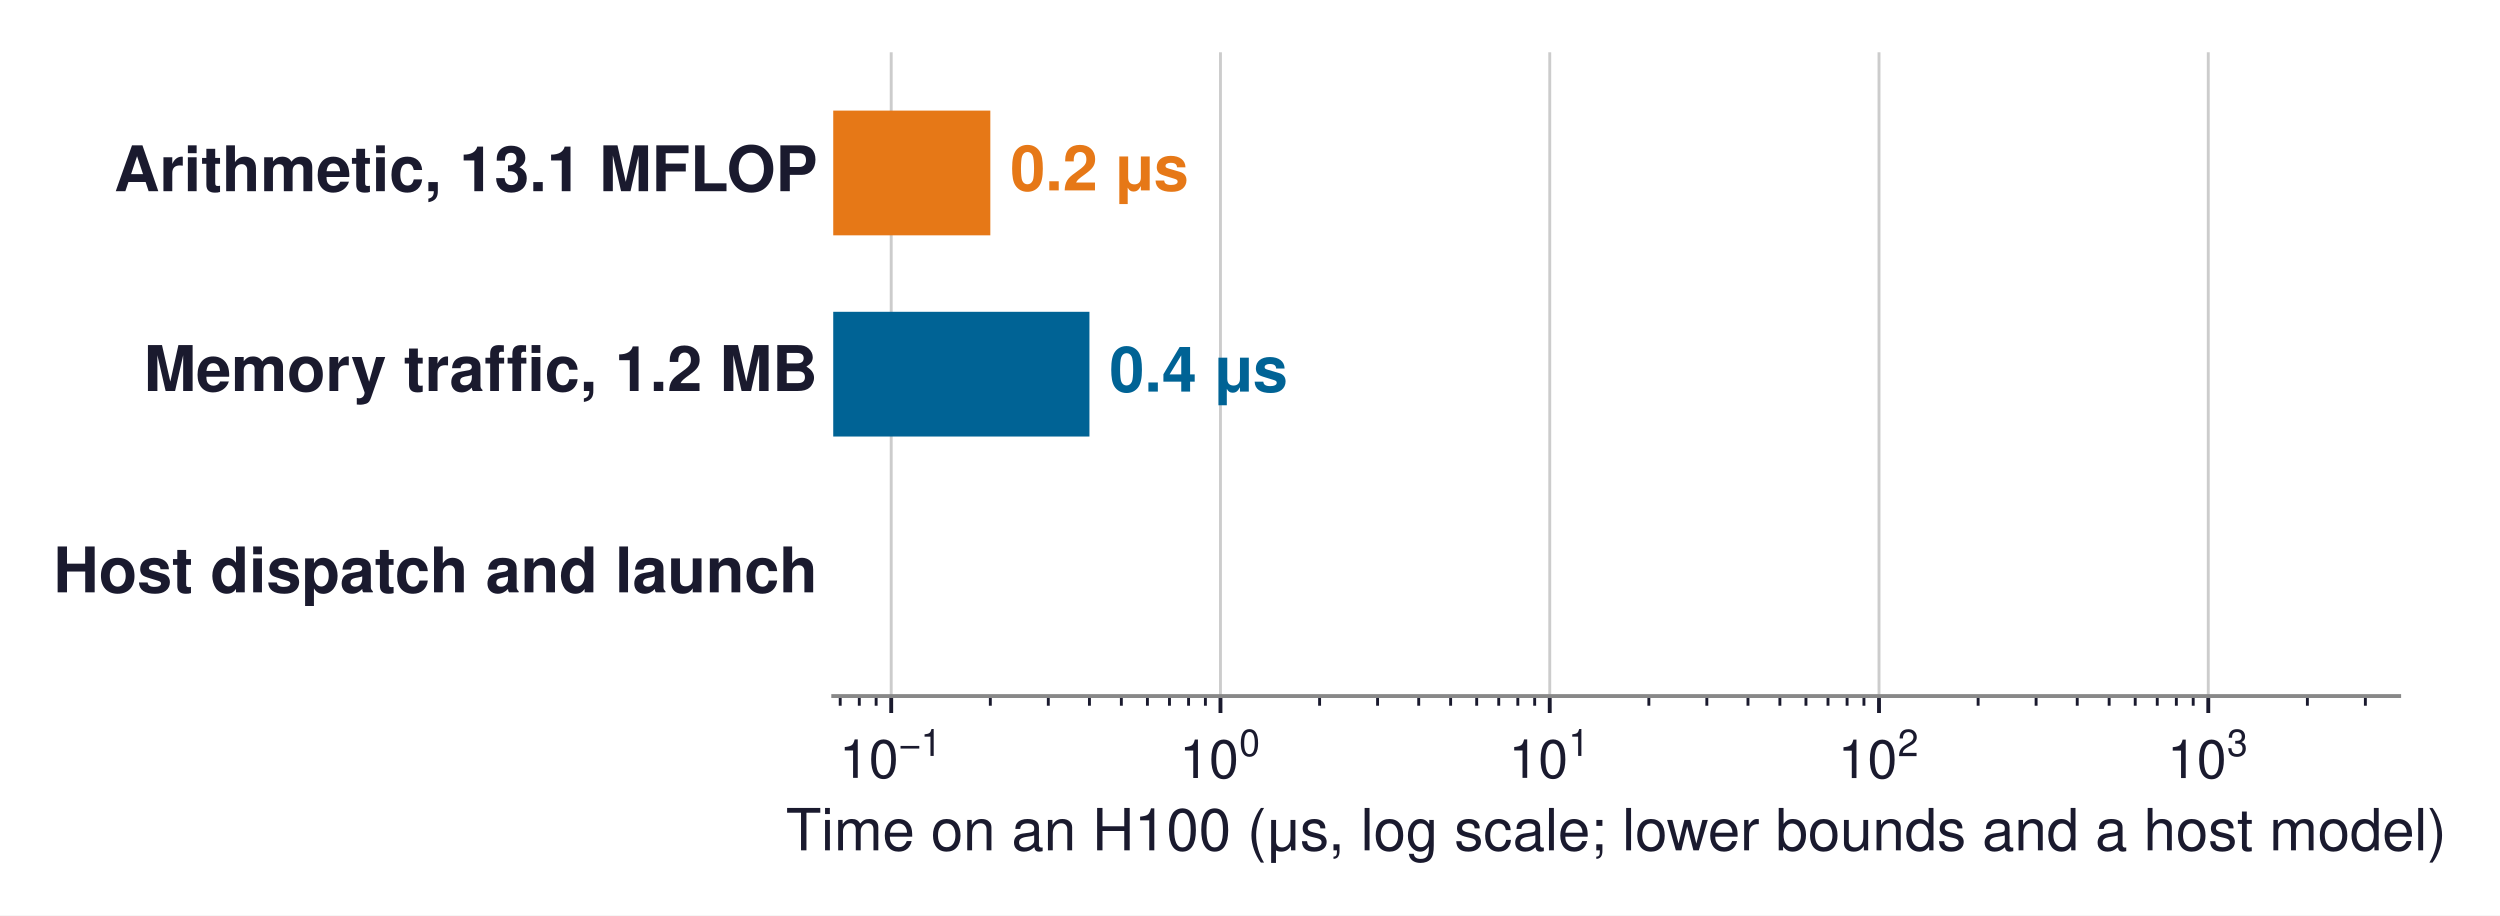
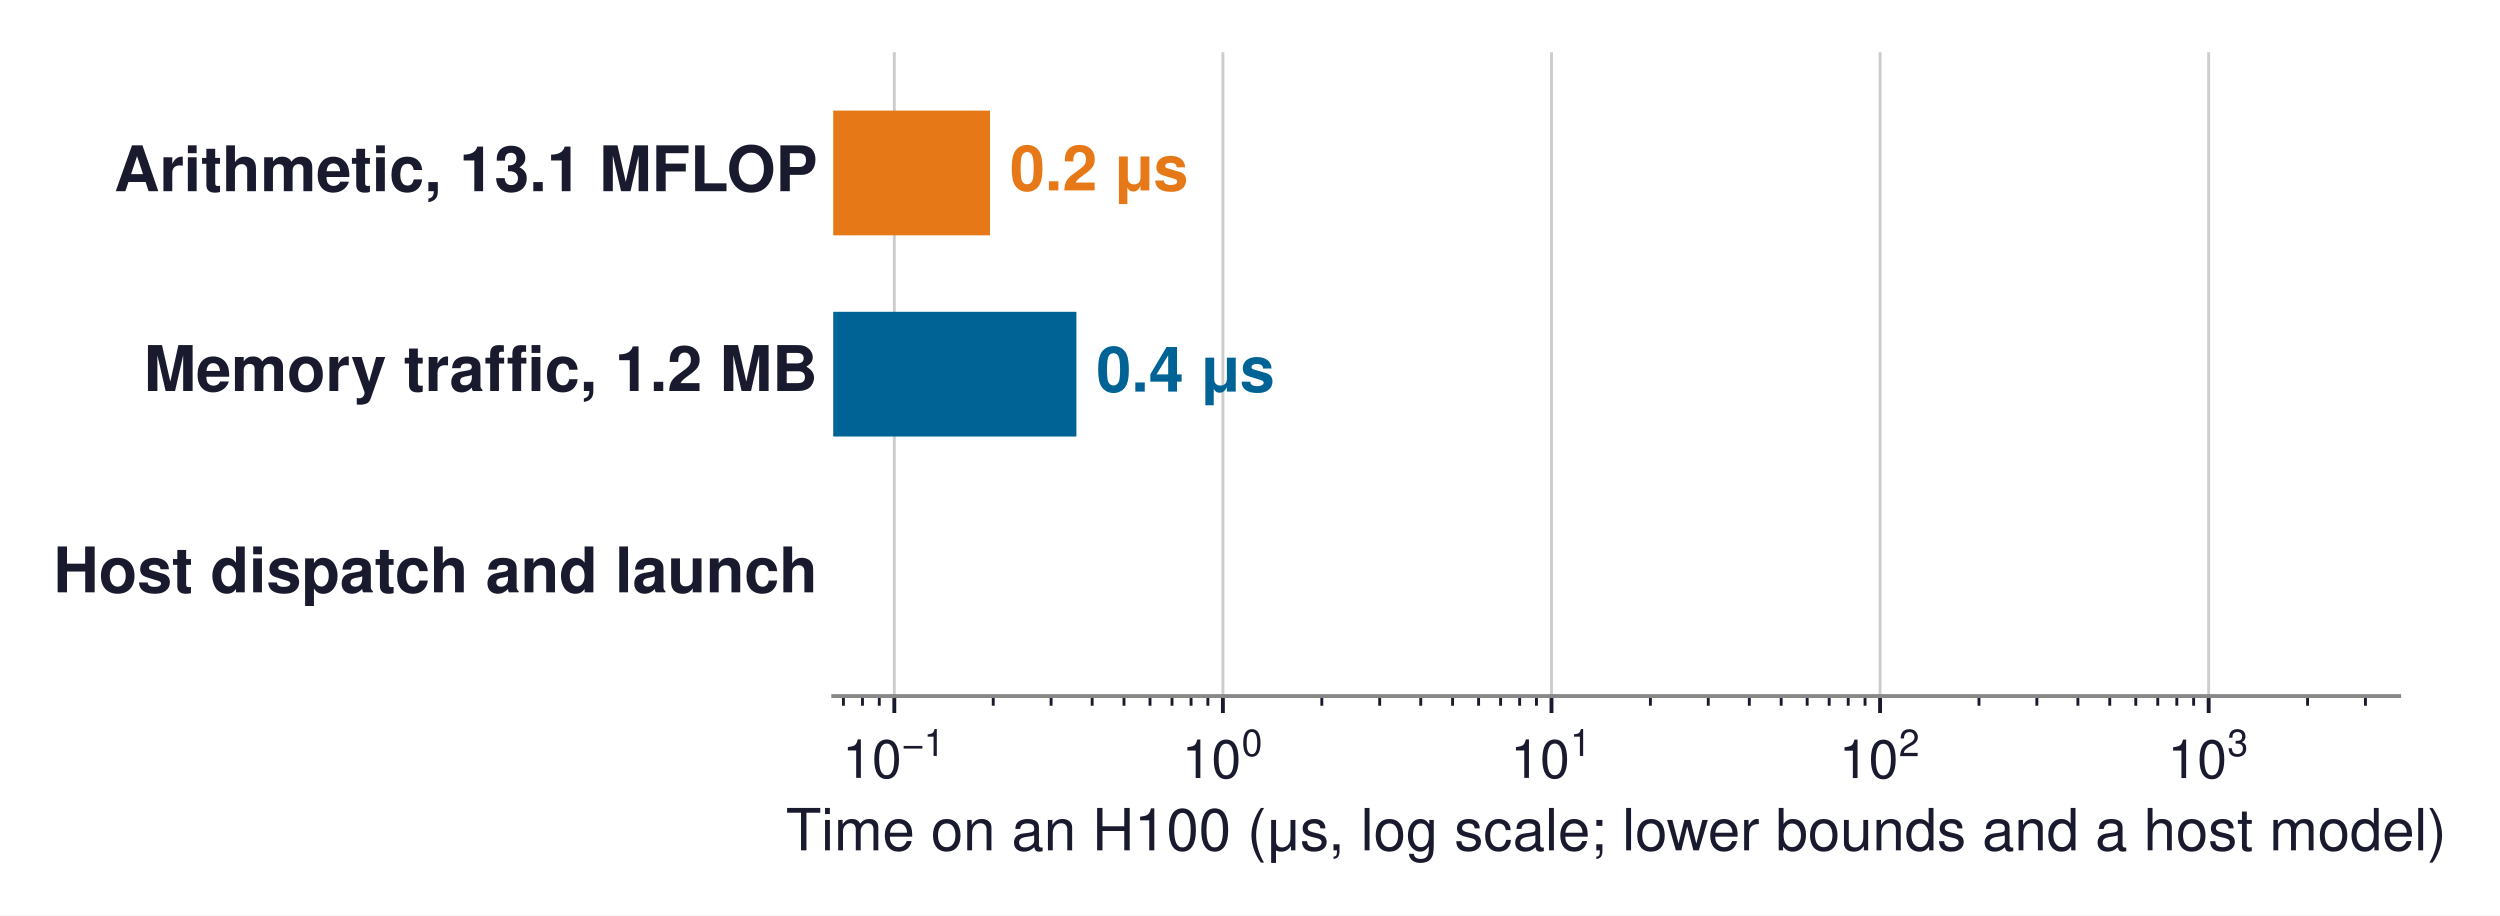
<svg xmlns="http://www.w3.org/2000/svg" xmlns:xlink="http://www.w3.org/1999/xlink" width="516.684pt" height="189.19pt" viewBox="0 0 516.684 189.19" version="1.1">
  <defs>
    <style type="text/css">*{stroke-linejoin: round; stroke-linecap: butt}</style>
  </defs>
  <g id="figure_1">
    <g id="patch_1">
      <path d="M -0 189.19  L 516.684 189.19  L 516.684 0  L -0 0  z " style="fill: #ffffff" />
    </g>
    <g id="axes_1">
      <g id="patch_2">
        <path d="M 172.206 143.856  L 495.846 143.856  L 495.846 10.8  L 172.206 10.8  z " style="fill: #ffffff" />
      </g>
      <g id="matplotlib.axis_1">
        <g id="xtick_1">
          <g id="line2d_1">
-             <path d="M 184.189 143.856  L 184.189 10.8  " clip-path="url(#pa7cb772022)" style="fill: none; stroke: #cccccc; stroke-width: 0.6; stroke-linecap: square" />
+             <path d="M 184.832 143.856  L 184.832 10.8  " clip-path="url(#pf341c790d9)" style="fill: none; stroke: #cccccc; stroke-width: 0.6; stroke-linecap: square" />
          </g>
          <g id="line2d_2">
            <defs>
-               <path id="me85ad6b3d0" d="M 0 0  L 0 3.5  " style="stroke: #1a1a2e; stroke-width: 0.8" />
+               <path id="mc426527c23" d="M 0 0  L 0 3.5  " style="stroke: #1a1a2e; stroke-width: 0.8" />
            </defs>
            <g>
-               <use xlink:href="#me85ad6b3d0" x="184.189" y="143.856" style="fill: #1a1a2e; stroke: #1a1a2e; stroke-width: 0.8" />
+               <use xlink:href="#mc426527c23" x="184.832" y="143.856" style="fill: #1a1a2e; stroke: #1a1a2e; stroke-width: 0.8" />
            </g>
          </g>
          <g id="text_1">
-             <g style="fill: #1a1a2e" transform="translate(173.4639 160.866)">
+             <g style="fill: #1a1a2e" transform="translate(174.107 160.866)">
              <text>
                <tspan x="0" y="-0.098" style="font-size: 11px; font-family: 'Helvetica'; fill: #1a1a2e">1</tspan>
                <tspan x="6.118" y="-0.098" style="font-size: 11px; font-family: 'Helvetica'; fill: #1a1a2e">0</tspan>
                <tspan x="12.341" y="-4.641" style="font-size: 7.7px; font-family: 'Helvetica'; fill: #1a1a2e">−</tspan>
                <tspan x="16.837" y="-4.641" style="font-size: 7.7px; font-family: 'Helvetica'; fill: #1a1a2e">1</tspan>
              </text>
            </g>
          </g>
        </g>
        <g id="xtick_2">
          <g id="line2d_3">
-             <path d="M 252.239 143.856  L 252.239 10.8  " clip-path="url(#pa7cb772022)" style="fill: none; stroke: #cccccc; stroke-width: 0.6; stroke-linecap: square" />
+             <path d="M 252.742 143.856  L 252.742 10.8  " clip-path="url(#pf341c790d9)" style="fill: none; stroke: #cccccc; stroke-width: 0.6; stroke-linecap: square" />
          </g>
          <g id="line2d_4">
            <g>
-               <use xlink:href="#me85ad6b3d0" x="252.239" y="143.856" style="fill: #1a1a2e; stroke: #1a1a2e; stroke-width: 0.8" />
+               <use xlink:href="#mc426527c23" x="252.742" y="143.856" style="fill: #1a1a2e; stroke: #1a1a2e; stroke-width: 0.8" />
            </g>
          </g>
          <g id="text_2">
-             <g style="fill: #1a1a2e" transform="translate(243.7695 160.866)">
+             <g style="fill: #1a1a2e" transform="translate(244.2721 160.866)">
              <text>
                <tspan x="0" y="-0.076" style="font-size: 11px; font-family: 'Helvetica'; fill: #1a1a2e">1</tspan>
                <tspan x="6.118" y="-0.076" style="font-size: 11px; font-family: 'Helvetica'; fill: #1a1a2e">0</tspan>
                <tspan x="12.341" y="-4.619" style="font-size: 7.7px; font-family: 'Helvetica'; fill: #1a1a2e">0</tspan>
              </text>
            </g>
          </g>
        </g>
        <g id="xtick_3">
          <g id="line2d_5">
-             <path d="M 320.29 143.856  L 320.29 10.8  " clip-path="url(#pa7cb772022)" style="fill: none; stroke: #cccccc; stroke-width: 0.6; stroke-linecap: square" />
+             <path d="M 320.652 143.856  L 320.652 10.8  " clip-path="url(#pf341c790d9)" style="fill: none; stroke: #cccccc; stroke-width: 0.6; stroke-linecap: square" />
          </g>
          <g id="line2d_6">
            <g>
-               <use xlink:href="#me85ad6b3d0" x="320.29" y="143.856" style="fill: #1a1a2e; stroke: #1a1a2e; stroke-width: 0.8" />
+               <use xlink:href="#mc426527c23" x="320.652" y="143.856" style="fill: #1a1a2e; stroke: #1a1a2e; stroke-width: 0.8" />
            </g>
          </g>
          <g id="text_3">
-             <g style="fill: #1a1a2e" transform="translate(311.82 160.866)">
+             <g style="fill: #1a1a2e" transform="translate(312.1823 160.866)">
              <text>
                <tspan x="0" y="-0.098" style="font-size: 11px; font-family: 'Helvetica'; fill: #1a1a2e">1</tspan>
                <tspan x="6.118" y="-0.098" style="font-size: 11px; font-family: 'Helvetica'; fill: #1a1a2e">0</tspan>
                <tspan x="12.341" y="-4.641" style="font-size: 7.7px; font-family: 'Helvetica'; fill: #1a1a2e">1</tspan>
              </text>
            </g>
          </g>
        </g>
        <g id="xtick_4">
          <g id="line2d_7">
-             <path d="M 388.341 143.856  L 388.341 10.8  " clip-path="url(#pa7cb772022)" style="fill: none; stroke: #cccccc; stroke-width: 0.6; stroke-linecap: square" />
+             <path d="M 388.562 143.856  L 388.562 10.8  " clip-path="url(#pf341c790d9)" style="fill: none; stroke: #cccccc; stroke-width: 0.6; stroke-linecap: square" />
          </g>
          <g id="line2d_8">
            <g>
-               <use xlink:href="#me85ad6b3d0" x="388.341" y="143.856" style="fill: #1a1a2e; stroke: #1a1a2e; stroke-width: 0.8" />
+               <use xlink:href="#mc426527c23" x="388.562" y="143.856" style="fill: #1a1a2e; stroke: #1a1a2e; stroke-width: 0.8" />
            </g>
          </g>
          <g id="text_4">
-             <g style="fill: #1a1a2e" transform="translate(379.8706 160.866)">
+             <g style="fill: #1a1a2e" transform="translate(380.0924 160.866)">
              <text>
                <tspan x="0" y="-0.054" style="font-size: 11px; font-family: 'Helvetica'; fill: #1a1a2e">1</tspan>
                <tspan x="6.118" y="-0.054" style="font-size: 11px; font-family: 'Helvetica'; fill: #1a1a2e">0</tspan>
                <tspan x="12.341" y="-4.597" style="font-size: 7.7px; font-family: 'Helvetica'; fill: #1a1a2e">2</tspan>
              </text>
            </g>
          </g>
        </g>
        <g id="xtick_5">
          <g id="line2d_9">
-             <path d="M 456.391 143.856  L 456.391 10.8  " clip-path="url(#pa7cb772022)" style="fill: none; stroke: #cccccc; stroke-width: 0.6; stroke-linecap: square" />
+             <path d="M 456.473 143.856  L 456.473 10.8  " clip-path="url(#pf341c790d9)" style="fill: none; stroke: #cccccc; stroke-width: 0.6; stroke-linecap: square" />
          </g>
          <g id="line2d_10">
            <g>
-               <use xlink:href="#me85ad6b3d0" x="456.391" y="143.856" style="fill: #1a1a2e; stroke: #1a1a2e; stroke-width: 0.8" />
+               <use xlink:href="#mc426527c23" x="456.473" y="143.856" style="fill: #1a1a2e; stroke: #1a1a2e; stroke-width: 0.8" />
            </g>
          </g>
          <g id="text_5">
-             <g style="fill: #1a1a2e" transform="translate(447.9212 160.866)">
+             <g style="fill: #1a1a2e" transform="translate(448.0026 160.866)">
              <text>
                <tspan x="0" y="-0.065" style="font-size: 11px; font-family: 'Helvetica'; fill: #1a1a2e">1</tspan>
                <tspan x="6.118" y="-0.065" style="font-size: 11px; font-family: 'Helvetica'; fill: #1a1a2e">0</tspan>
                <tspan x="12.341" y="-4.608" style="font-size: 7.7px; font-family: 'Helvetica'; fill: #1a1a2e">3</tspan>
              </text>
            </g>
          </g>
        </g>
        <g id="xtick_6">
          <g id="line2d_11">
            <defs>
-               <path id="mea3811e3d8" d="M 0 0  L 0 2  " style="stroke: #1a1a2e; stroke-width: 0.6" />
+               <path id="mcb81971b60" d="M 0 0  L 0 2  " style="stroke: #1a1a2e; stroke-width: 0.6" />
            </defs>
            <g>
-               <use xlink:href="#mea3811e3d8" x="173.648" y="143.856" style="fill: #1a1a2e; stroke: #1a1a2e; stroke-width: 0.6" />
+               <use xlink:href="#mcb81971b60" x="174.313" y="143.856" style="fill: #1a1a2e; stroke: #1a1a2e; stroke-width: 0.6" />
            </g>
          </g>
        </g>
        <g id="xtick_7">
          <g id="line2d_12">
            <g>
-               <use xlink:href="#mea3811e3d8" x="177.594" y="143.856" style="fill: #1a1a2e; stroke: #1a1a2e; stroke-width: 0.6" />
+               <use xlink:href="#mcb81971b60" x="178.251" y="143.856" style="fill: #1a1a2e; stroke: #1a1a2e; stroke-width: 0.6" />
            </g>
          </g>
        </g>
        <g id="xtick_8">
          <g id="line2d_13">
            <g>
-               <use xlink:href="#mea3811e3d8" x="181.075" y="143.856" style="fill: #1a1a2e; stroke: #1a1a2e; stroke-width: 0.6" />
+               <use xlink:href="#mcb81971b60" x="181.725" y="143.856" style="fill: #1a1a2e; stroke: #1a1a2e; stroke-width: 0.6" />
            </g>
          </g>
        </g>
        <g id="xtick_9">
          <g id="line2d_14">
            <g>
-               <use xlink:href="#mea3811e3d8" x="204.674" y="143.856" style="fill: #1a1a2e; stroke: #1a1a2e; stroke-width: 0.6" />
+               <use xlink:href="#mcb81971b60" x="205.275" y="143.856" style="fill: #1a1a2e; stroke: #1a1a2e; stroke-width: 0.6" />
            </g>
          </g>
        </g>
        <g id="xtick_10">
          <g id="line2d_15">
            <g>
-               <use xlink:href="#mea3811e3d8" x="216.657" y="143.856" style="fill: #1a1a2e; stroke: #1a1a2e; stroke-width: 0.6" />
+               <use xlink:href="#mcb81971b60" x="217.233" y="143.856" style="fill: #1a1a2e; stroke: #1a1a2e; stroke-width: 0.6" />
            </g>
          </g>
        </g>
        <g id="xtick_11">
          <g id="line2d_16">
            <g>
-               <use xlink:href="#mea3811e3d8" x="225.159" y="143.856" style="fill: #1a1a2e; stroke: #1a1a2e; stroke-width: 0.6" />
+               <use xlink:href="#mcb81971b60" x="225.718" y="143.856" style="fill: #1a1a2e; stroke: #1a1a2e; stroke-width: 0.6" />
            </g>
          </g>
        </g>
        <g id="xtick_12">
          <g id="line2d_17">
            <g>
-               <use xlink:href="#mea3811e3d8" x="231.754" y="143.856" style="fill: #1a1a2e; stroke: #1a1a2e; stroke-width: 0.6" />
+               <use xlink:href="#mcb81971b60" x="232.299" y="143.856" style="fill: #1a1a2e; stroke: #1a1a2e; stroke-width: 0.6" />
            </g>
          </g>
        </g>
        <g id="xtick_13">
          <g id="line2d_18">
            <g>
-               <use xlink:href="#mea3811e3d8" x="237.143" y="143.856" style="fill: #1a1a2e; stroke: #1a1a2e; stroke-width: 0.6" />
+               <use xlink:href="#mcb81971b60" x="237.676" y="143.856" style="fill: #1a1a2e; stroke: #1a1a2e; stroke-width: 0.6" />
            </g>
          </g>
        </g>
        <g id="xtick_14">
          <g id="line2d_19">
            <g>
-               <use xlink:href="#mea3811e3d8" x="241.698" y="143.856" style="fill: #1a1a2e; stroke: #1a1a2e; stroke-width: 0.6" />
+               <use xlink:href="#mcb81971b60" x="242.223" y="143.856" style="fill: #1a1a2e; stroke: #1a1a2e; stroke-width: 0.6" />
            </g>
          </g>
        </g>
        <g id="xtick_15">
          <g id="line2d_20">
            <g>
-               <use xlink:href="#mea3811e3d8" x="245.645" y="143.856" style="fill: #1a1a2e; stroke: #1a1a2e; stroke-width: 0.6" />
+               <use xlink:href="#mcb81971b60" x="246.161" y="143.856" style="fill: #1a1a2e; stroke: #1a1a2e; stroke-width: 0.6" />
            </g>
          </g>
        </g>
        <g id="xtick_16">
          <g id="line2d_21">
            <g>
-               <use xlink:href="#mea3811e3d8" x="249.126" y="143.856" style="fill: #1a1a2e; stroke: #1a1a2e; stroke-width: 0.6" />
+               <use xlink:href="#mcb81971b60" x="249.635" y="143.856" style="fill: #1a1a2e; stroke: #1a1a2e; stroke-width: 0.6" />
            </g>
          </g>
        </g>
        <g id="xtick_17">
          <g id="line2d_22">
            <g>
-               <use xlink:href="#mea3811e3d8" x="272.725" y="143.856" style="fill: #1a1a2e; stroke: #1a1a2e; stroke-width: 0.6" />
+               <use xlink:href="#mcb81971b60" x="273.185" y="143.856" style="fill: #1a1a2e; stroke: #1a1a2e; stroke-width: 0.6" />
            </g>
          </g>
        </g>
        <g id="xtick_18">
          <g id="line2d_23">
            <g>
-               <use xlink:href="#mea3811e3d8" x="284.708" y="143.856" style="fill: #1a1a2e; stroke: #1a1a2e; stroke-width: 0.6" />
+               <use xlink:href="#mcb81971b60" x="285.143" y="143.856" style="fill: #1a1a2e; stroke: #1a1a2e; stroke-width: 0.6" />
            </g>
          </g>
        </g>
        <g id="xtick_19">
          <g id="line2d_24">
            <g>
-               <use xlink:href="#mea3811e3d8" x="293.21" y="143.856" style="fill: #1a1a2e; stroke: #1a1a2e; stroke-width: 0.6" />
+               <use xlink:href="#mcb81971b60" x="293.628" y="143.856" style="fill: #1a1a2e; stroke: #1a1a2e; stroke-width: 0.6" />
            </g>
          </g>
        </g>
        <g id="xtick_20">
          <g id="line2d_25">
            <g>
-               <use xlink:href="#mea3811e3d8" x="299.805" y="143.856" style="fill: #1a1a2e; stroke: #1a1a2e; stroke-width: 0.6" />
+               <use xlink:href="#mcb81971b60" x="300.209" y="143.856" style="fill: #1a1a2e; stroke: #1a1a2e; stroke-width: 0.6" />
            </g>
          </g>
        </g>
        <g id="xtick_21">
          <g id="line2d_26">
            <g>
-               <use xlink:href="#mea3811e3d8" x="305.193" y="143.856" style="fill: #1a1a2e; stroke: #1a1a2e; stroke-width: 0.6" />
+               <use xlink:href="#mcb81971b60" x="305.586" y="143.856" style="fill: #1a1a2e; stroke: #1a1a2e; stroke-width: 0.6" />
            </g>
          </g>
        </g>
        <g id="xtick_22">
          <g id="line2d_27">
            <g>
-               <use xlink:href="#mea3811e3d8" x="309.749" y="143.856" style="fill: #1a1a2e; stroke: #1a1a2e; stroke-width: 0.6" />
+               <use xlink:href="#mcb81971b60" x="310.133" y="143.856" style="fill: #1a1a2e; stroke: #1a1a2e; stroke-width: 0.6" />
            </g>
          </g>
        </g>
        <g id="xtick_23">
          <g id="line2d_28">
            <g>
-               <use xlink:href="#mea3811e3d8" x="313.695" y="143.856" style="fill: #1a1a2e; stroke: #1a1a2e; stroke-width: 0.6" />
+               <use xlink:href="#mcb81971b60" x="314.071" y="143.856" style="fill: #1a1a2e; stroke: #1a1a2e; stroke-width: 0.6" />
            </g>
          </g>
        </g>
        <g id="xtick_24">
          <g id="line2d_29">
            <g>
-               <use xlink:href="#mea3811e3d8" x="317.176" y="143.856" style="fill: #1a1a2e; stroke: #1a1a2e; stroke-width: 0.6" />
+               <use xlink:href="#mcb81971b60" x="317.545" y="143.856" style="fill: #1a1a2e; stroke: #1a1a2e; stroke-width: 0.6" />
            </g>
          </g>
        </g>
        <g id="xtick_25">
          <g id="line2d_30">
            <g>
-               <use xlink:href="#mea3811e3d8" x="340.775" y="143.856" style="fill: #1a1a2e; stroke: #1a1a2e; stroke-width: 0.6" />
+               <use xlink:href="#mcb81971b60" x="341.095" y="143.856" style="fill: #1a1a2e; stroke: #1a1a2e; stroke-width: 0.6" />
            </g>
          </g>
        </g>
        <g id="xtick_26">
          <g id="line2d_31">
            <g>
-               <use xlink:href="#mea3811e3d8" x="352.758" y="143.856" style="fill: #1a1a2e; stroke: #1a1a2e; stroke-width: 0.6" />
+               <use xlink:href="#mcb81971b60" x="353.054" y="143.856" style="fill: #1a1a2e; stroke: #1a1a2e; stroke-width: 0.6" />
            </g>
          </g>
        </g>
        <g id="xtick_27">
          <g id="line2d_32">
            <g>
-               <use xlink:href="#mea3811e3d8" x="361.261" y="143.856" style="fill: #1a1a2e; stroke: #1a1a2e; stroke-width: 0.6" />
+               <use xlink:href="#mcb81971b60" x="361.538" y="143.856" style="fill: #1a1a2e; stroke: #1a1a2e; stroke-width: 0.6" />
            </g>
          </g>
        </g>
        <g id="xtick_28">
          <g id="line2d_33">
            <g>
-               <use xlink:href="#mea3811e3d8" x="367.855" y="143.856" style="fill: #1a1a2e; stroke: #1a1a2e; stroke-width: 0.6" />
+               <use xlink:href="#mcb81971b60" x="368.119" y="143.856" style="fill: #1a1a2e; stroke: #1a1a2e; stroke-width: 0.6" />
            </g>
          </g>
        </g>
        <g id="xtick_29">
          <g id="line2d_34">
            <g>
-               <use xlink:href="#mea3811e3d8" x="373.244" y="143.856" style="fill: #1a1a2e; stroke: #1a1a2e; stroke-width: 0.6" />
+               <use xlink:href="#mcb81971b60" x="373.497" y="143.856" style="fill: #1a1a2e; stroke: #1a1a2e; stroke-width: 0.6" />
            </g>
          </g>
        </g>
        <g id="xtick_30">
          <g id="line2d_35">
            <g>
-               <use xlink:href="#mea3811e3d8" x="377.799" y="143.856" style="fill: #1a1a2e; stroke: #1a1a2e; stroke-width: 0.6" />
+               <use xlink:href="#mcb81971b60" x="378.043" y="143.856" style="fill: #1a1a2e; stroke: #1a1a2e; stroke-width: 0.6" />
            </g>
          </g>
        </g>
        <g id="xtick_31">
          <g id="line2d_36">
            <g>
-               <use xlink:href="#mea3811e3d8" x="381.746" y="143.856" style="fill: #1a1a2e; stroke: #1a1a2e; stroke-width: 0.6" />
+               <use xlink:href="#mcb81971b60" x="381.981" y="143.856" style="fill: #1a1a2e; stroke: #1a1a2e; stroke-width: 0.6" />
            </g>
          </g>
        </g>
        <g id="xtick_32">
          <g id="line2d_37">
            <g>
-               <use xlink:href="#mea3811e3d8" x="385.227" y="143.856" style="fill: #1a1a2e; stroke: #1a1a2e; stroke-width: 0.6" />
+               <use xlink:href="#mcb81971b60" x="385.455" y="143.856" style="fill: #1a1a2e; stroke: #1a1a2e; stroke-width: 0.6" />
            </g>
          </g>
        </g>
        <g id="xtick_33">
          <g id="line2d_38">
            <g>
-               <use xlink:href="#mea3811e3d8" x="408.826" y="143.856" style="fill: #1a1a2e; stroke: #1a1a2e; stroke-width: 0.6" />
+               <use xlink:href="#mcb81971b60" x="409.005" y="143.856" style="fill: #1a1a2e; stroke: #1a1a2e; stroke-width: 0.6" />
            </g>
          </g>
        </g>
        <g id="xtick_34">
          <g id="line2d_39">
            <g>
-               <use xlink:href="#mea3811e3d8" x="420.809" y="143.856" style="fill: #1a1a2e; stroke: #1a1a2e; stroke-width: 0.6" />
+               <use xlink:href="#mcb81971b60" x="420.964" y="143.856" style="fill: #1a1a2e; stroke: #1a1a2e; stroke-width: 0.6" />
            </g>
          </g>
        </g>
        <g id="xtick_35">
          <g id="line2d_40">
            <g>
-               <use xlink:href="#mea3811e3d8" x="429.311" y="143.856" style="fill: #1a1a2e; stroke: #1a1a2e; stroke-width: 0.6" />
+               <use xlink:href="#mcb81971b60" x="429.448" y="143.856" style="fill: #1a1a2e; stroke: #1a1a2e; stroke-width: 0.6" />
            </g>
          </g>
        </g>
        <g id="xtick_36">
          <g id="line2d_41">
            <g>
-               <use xlink:href="#mea3811e3d8" x="435.906" y="143.856" style="fill: #1a1a2e; stroke: #1a1a2e; stroke-width: 0.6" />
+               <use xlink:href="#mcb81971b60" x="436.03" y="143.856" style="fill: #1a1a2e; stroke: #1a1a2e; stroke-width: 0.6" />
            </g>
          </g>
        </g>
        <g id="xtick_37">
          <g id="line2d_42">
            <g>
-               <use xlink:href="#mea3811e3d8" x="441.294" y="143.856" style="fill: #1a1a2e; stroke: #1a1a2e; stroke-width: 0.6" />
+               <use xlink:href="#mcb81971b60" x="441.407" y="143.856" style="fill: #1a1a2e; stroke: #1a1a2e; stroke-width: 0.6" />
            </g>
          </g>
        </g>
        <g id="xtick_38">
          <g id="line2d_43">
            <g>
-               <use xlink:href="#mea3811e3d8" x="445.85" y="143.856" style="fill: #1a1a2e; stroke: #1a1a2e; stroke-width: 0.6" />
+               <use xlink:href="#mcb81971b60" x="445.953" y="143.856" style="fill: #1a1a2e; stroke: #1a1a2e; stroke-width: 0.6" />
            </g>
          </g>
        </g>
        <g id="xtick_39">
          <g id="line2d_44">
            <g>
-               <use xlink:href="#mea3811e3d8" x="449.796" y="143.856" style="fill: #1a1a2e; stroke: #1a1a2e; stroke-width: 0.6" />
+               <use xlink:href="#mcb81971b60" x="449.891" y="143.856" style="fill: #1a1a2e; stroke: #1a1a2e; stroke-width: 0.6" />
            </g>
          </g>
        </g>
        <g id="xtick_40">
          <g id="line2d_45">
            <g>
-               <use xlink:href="#mea3811e3d8" x="453.277" y="143.856" style="fill: #1a1a2e; stroke: #1a1a2e; stroke-width: 0.6" />
+               <use xlink:href="#mcb81971b60" x="453.365" y="143.856" style="fill: #1a1a2e; stroke: #1a1a2e; stroke-width: 0.6" />
            </g>
          </g>
        </g>
        <g id="xtick_41">
          <g id="line2d_46">
            <g>
-               <use xlink:href="#mea3811e3d8" x="476.876" y="143.856" style="fill: #1a1a2e; stroke: #1a1a2e; stroke-width: 0.6" />
+               <use xlink:href="#mcb81971b60" x="476.916" y="143.856" style="fill: #1a1a2e; stroke: #1a1a2e; stroke-width: 0.6" />
            </g>
          </g>
        </g>
        <g id="xtick_42">
          <g id="line2d_47">
            <g>
-               <use xlink:href="#mea3811e3d8" x="488.86" y="143.856" style="fill: #1a1a2e; stroke: #1a1a2e; stroke-width: 0.6" />
+               <use xlink:href="#mcb81971b60" x="488.874" y="143.856" style="fill: #1a1a2e; stroke: #1a1a2e; stroke-width: 0.6" />
            </g>
          </g>
        </g>
        <g id="text_6">
          <text style="font-size: 12px; font-family: 'Helvetica', 'Arial', 'DejaVu Sans', sans-serif; text-anchor: middle; fill: #1a1a2e" x="334.026" y="175.735" transform="rotate(-0 334.0258 175.7351)">Time on an H100 (μs, log scale; lower bounds and a host model)</text>
        </g>
      </g>
      <g id="matplotlib.axis_2" />
      <g id="patch_3">
-         <path d="M -67798.332 48.638  L 204.674 48.638  L 204.674 22.858  L -67798.332 22.858  z " clip-path="url(#pa7cb772022)" style="fill: #e67817" />
+         <path d="M -67657.414 48.638  L 204.607 48.638  L 204.607 22.858  L -67657.414 22.858  z " clip-path="url(#pf341c790d9)" style="fill: #e67817" />
      </g>
      <g id="patch_4">
-         <path d="M -67798.332 90.218  L 225.159 90.218  L 225.159 64.438  L -67798.332 64.438  z " clip-path="url(#pa7cb772022)" style="fill: #006395" />
+         <path d="M -67657.414 90.218  L 222.463 90.218  L 222.463 64.438  L -67657.414 64.438  z " clip-path="url(#pf341c790d9)" style="fill: #006395" />
      </g>
      <g id="patch_5">
-         <path clip-path="url(#pa7cb772022)" style="fill: none; opacity: 0" />
+         <path clip-path="url(#pf341c790d9)" style="fill: none; opacity: 0" />
      </g>
      <g id="patch_6">
        <path d="M 172.206 143.856  L 495.846 143.856  " style="fill: none; stroke: #888888; stroke-width: 0.8; stroke-linejoin: miter; stroke-linecap: square" />
      </g>
      <g id="text_7">
        <text style="font-weight: 700; font-size: 13px; font-family: 'Helvetica', 'Arial', 'DejaVu Sans', sans-serif; text-anchor: end; fill: #1a1a2e" x="168.969" y="39.519" transform="rotate(-0 168.9694 39.51851)">Arithmetic, 13.1 MFLOP</text>
      </g>
      <g id="text_8">
-         <text style="font-weight: 700; font-size: 13px; font-family: 'Helvetica', 'Arial', 'DejaVu Sans', sans-serif; text-anchor: start; fill: #e67817" x="208.805" y="39.35" transform="rotate(-0 208.8047 39.35042)">0.2 μs</text>
+         <text style="font-weight: 700; font-size: 13px; font-family: 'Helvetica', 'Arial', 'DejaVu Sans', sans-serif; text-anchor: start; fill: #e67817" x="208.729" y="39.35" transform="rotate(-0 208.7292 39.35042)">0.2 μs</text>
      </g>
      <g id="text_9">
        <text style="font-weight: 700; font-size: 13px; font-family: 'Helvetica', 'Arial', 'DejaVu Sans', sans-serif; text-anchor: end; fill: #1a1a2e" x="168.969" y="80.803" transform="rotate(-0 168.9694 80.80347)">Memory traffic, 1.2 MB</text>
      </g>
      <g id="text_10">
-         <text style="font-weight: 700; font-size: 13px; font-family: 'Helvetica', 'Arial', 'DejaVu Sans', sans-serif; text-anchor: start; fill: #006395" x="229.29" y="80.93" transform="rotate(-0 229.2899 80.93042)">0.4 μs</text>
+         <text style="font-weight: 700; font-size: 13px; font-family: 'Helvetica', 'Arial', 'DejaVu Sans', sans-serif; text-anchor: start; fill: #006395" x="226.585" y="80.93" transform="rotate(-0 226.5854 80.93042)">0.4 μs</text>
      </g>
      <g id="text_11">
        <text style="font-weight: 700; font-size: 13px; font-family: 'Helvetica', 'Arial', 'DejaVu Sans', sans-serif; text-anchor: end; fill: #1a1a2e" x="168.969" y="122.421" transform="rotate(-0 168.9694 122.421)">Host dispatch and launch</text>
      </g>
      <g id="text_12">
-         <text style="font-weight: 700; font-size: 13px; font-family: 'Helvetica', 'Arial', 'DejaVu Sans', sans-serif; text-anchor: start; fill: #cb202d; opacity: 0" x="390.955" y="122.51" transform="rotate(-0 390.9552 122.5104)">95 μs</text>
+         <text style="font-weight: 700; font-size: 13px; font-family: 'Helvetica', 'Arial', 'DejaVu Sans', sans-serif; text-anchor: start; fill: #cb202d; opacity: 0" x="391.172" y="122.51" transform="rotate(-0 391.1716 122.5104)">95 μs</text>
      </g>
    </g>
  </g>
  <defs>
-     <clipPath id="pa7cb772022">
+     <clipPath id="pf341c790d9">
      <rect x="172.206" y="10.8" width="323.64" height="133.056" />
    </clipPath>
  </defs>
</svg>
